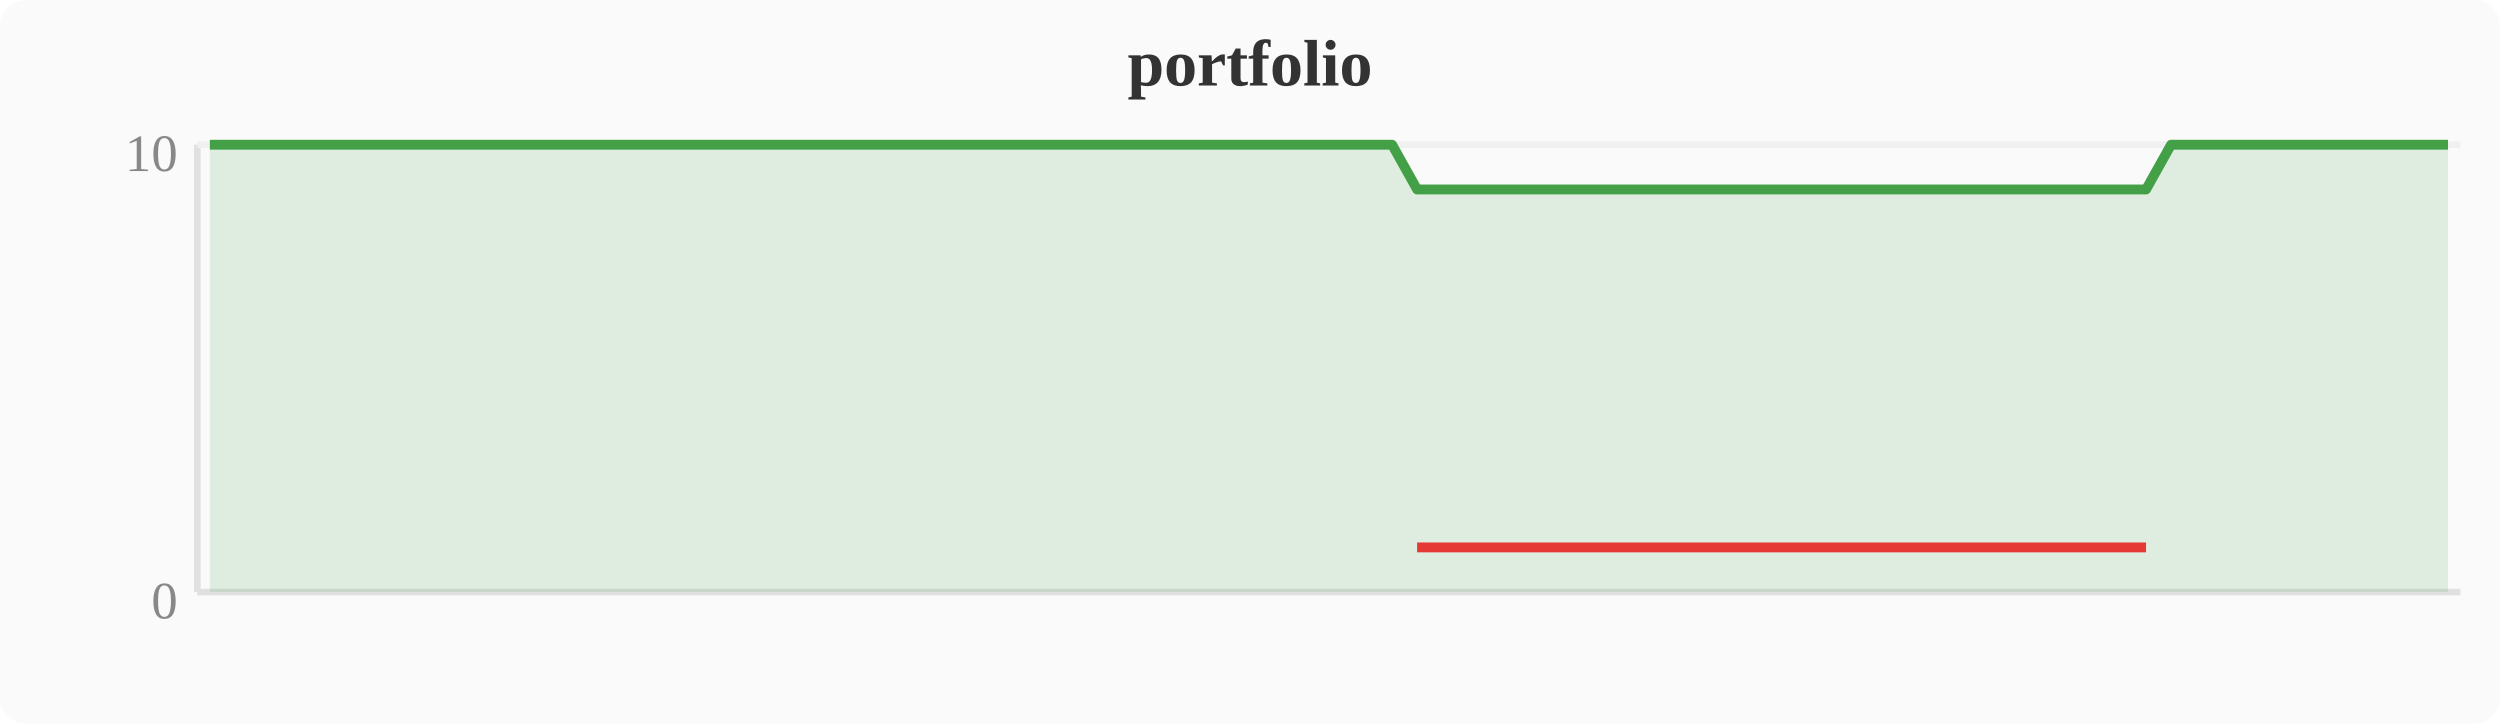
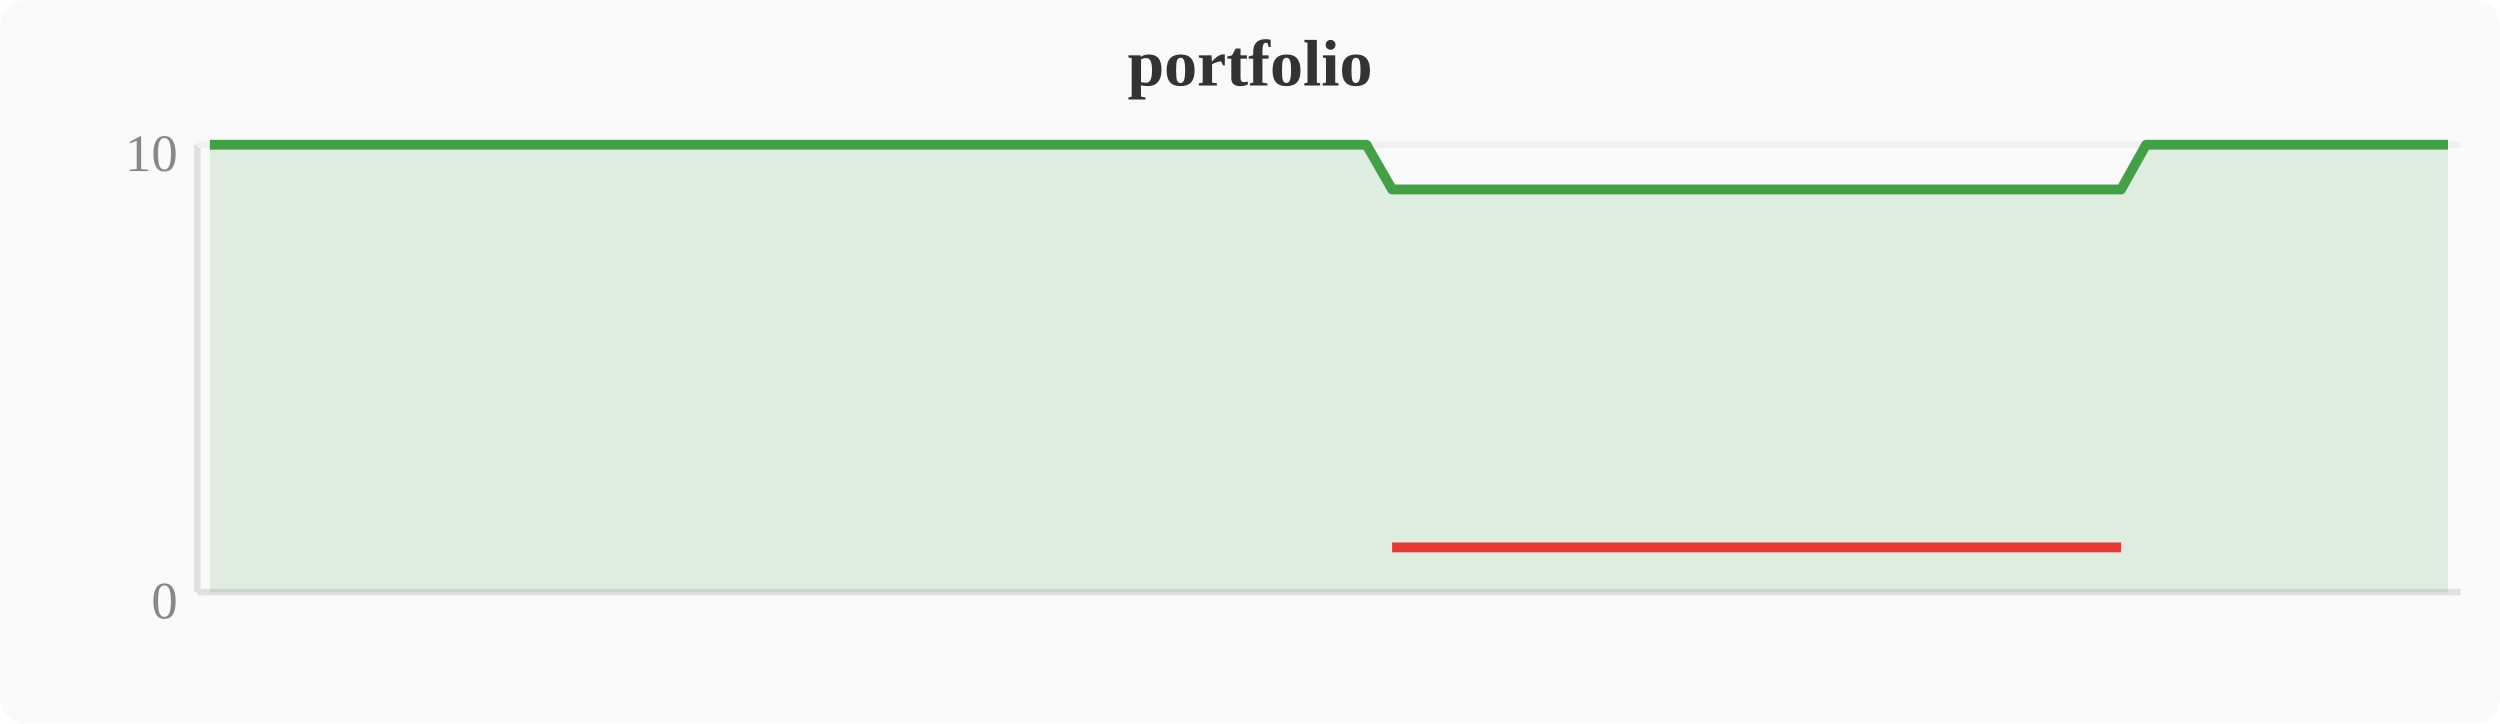
<svg xmlns="http://www.w3.org/2000/svg" width="380" height="110" viewBox="0 0 380 110">
  <rect width="380" height="110" fill="#fafafa" rx="4" />
  <text x="190" y="13" text-anchor="middle" font-size="10" font-weight="bold" fill="#333">portfolio</text>
  <line x1="30" y1="22" x2="30" y2="90" stroke="#e0e0e0" stroke-width="1" />
  <line x1="30" y1="90" x2="374" y2="90" stroke="#e0e0e0" stroke-width="1" />
  <line x1="30" y1="22" x2="374" y2="22" stroke="#f0f0f0" stroke-width="1" />
  <text x="27" y="94" text-anchor="end" font-size="8" fill="#888">0</text>
  <text x="27" y="26" text-anchor="end" font-size="8" fill="#888">10</text>
-   <polygon points="31.9,22.0 35.7,22.0 39.6,22.0 43.4,22.0 47.2,22.0 51.0,22.0 54.8,22.0 58.7,22.0 62.5,22.0 66.3,22.0 70.1,22.0 74.0,22.0 77.8,22.0 81.6,22.0 85.4,22.0 89.2,22.0 93.1,22.0 96.9,22.0 100.7,22.0 104.5,22.0 108.4,22.0 112.2,22.0 116.0,22.0 119.8,22.0 123.6,22.0 127.5,22.0 131.3,22.0 135.1,22.0 138.9,22.0 142.8,22.0 146.6,22.0 150.4,22.0 154.2,22.0 158.0,22.0 161.9,22.0 165.7,22.0 169.5,22.0 173.3,22.0 177.2,22.0 181.0,22.0 184.8,22.0 188.6,22.0 192.4,22.0 196.3,22.0 200.1,22.0 203.9,22.0 207.7,22.0 211.6,22.0 215.4,28.8 219.2,28.8 223.0,28.8 226.8,28.8 230.7,28.8 234.5,28.8 238.3,28.8 242.1,28.8 246.0,28.8 249.8,28.8 253.6,28.8 257.4,28.8 261.2,28.8 265.1,28.8 268.9,28.8 272.7,28.8 276.5,28.8 280.4,28.8 284.2,28.8 288.0,28.8 291.8,28.8 295.6,28.8 299.5,28.8 303.3,28.8 307.1,28.8 310.9,28.8 314.8,28.8 318.6,28.8 322.4,28.8 326.2,28.8 330.0,22.0 333.9,22.0 337.7,22.0 341.5,22.0 345.3,22.0 349.2,22.0 353.0,22.0 356.8,22.0 360.6,22.0 364.4,22.0 368.3,22.0 372.1,22.0 372.1,90 31.9,90" fill="#43a047" opacity="0.15" />
-   <polyline points="31.9,22.0 35.7,22.0 39.6,22.0 43.4,22.0 47.2,22.0 51.0,22.0 54.8,22.0 58.7,22.0 62.5,22.0 66.3,22.0 70.1,22.0 74.0,22.0 77.8,22.0 81.6,22.0 85.4,22.0 89.2,22.0 93.1,22.0 96.9,22.0 100.7,22.0 104.5,22.0 108.4,22.0 112.2,22.0 116.0,22.0 119.8,22.0 123.6,22.0 127.5,22.0 131.3,22.0 135.1,22.0 138.9,22.0 142.8,22.0 146.6,22.0 150.4,22.0 154.2,22.0 158.0,22.0 161.9,22.0 165.7,22.0 169.5,22.0 173.3,22.0 177.2,22.0 181.0,22.0 184.8,22.0 188.6,22.0 192.4,22.0 196.3,22.0 200.1,22.0 203.9,22.0 207.7,22.0 211.6,22.0 215.4,28.8 219.2,28.8 223.0,28.8 226.8,28.8 230.7,28.8 234.5,28.8 238.3,28.8 242.1,28.8 246.0,28.8 249.8,28.8 253.6,28.8 257.4,28.8 261.2,28.8 265.1,28.8 268.9,28.8 272.7,28.8 276.5,28.8 280.4,28.8 284.2,28.8 288.0,28.8 291.8,28.8 295.6,28.8 299.5,28.8 303.3,28.8 307.1,28.8 310.9,28.8 314.8,28.8 318.6,28.8 322.4,28.8 326.2,28.8 330.0,22.0 333.9,22.0 337.7,22.0 341.5,22.0 345.3,22.0 349.2,22.0 353.0,22.0 356.8,22.0 360.6,22.0 364.4,22.0 368.3,22.0 372.1,22.0" fill="none" stroke="#43a047" stroke-width="1.5" stroke-linejoin="round" />
-   <polyline points="215.4,83.2 219.2,83.2 223.0,83.2 226.8,83.2 230.7,83.2 234.5,83.2 238.3,83.2 242.1,83.2 246.0,83.2 249.8,83.2 253.6,83.2 257.4,83.2 261.2,83.2 265.1,83.2 268.9,83.2 272.7,83.2 276.5,83.2 280.4,83.2 284.2,83.2 288.0,83.2 291.8,83.2 295.6,83.2 299.5,83.2 303.3,83.2 307.1,83.2 310.9,83.2 314.8,83.2 318.6,83.2 322.4,83.2 326.2,83.2" fill="none" stroke="#e53935" stroke-width="1.5" stroke-linejoin="round" />
+   <polygon points="31.9,22.0 35.7,22.0 39.6,22.0 43.4,22.0 47.2,22.0 51.0,22.0 54.8,22.0 58.7,22.0 62.5,22.0 66.3,22.0 70.1,22.0 74.0,22.0 77.8,22.0 81.6,22.0 85.4,22.0 89.2,22.0 93.1,22.0 96.9,22.0 100.7,22.0 104.5,22.0 108.4,22.0 112.2,22.0 116.0,22.0 119.8,22.0 123.6,22.0 127.5,22.0 131.3,22.0 135.1,22.0 138.9,22.0 142.8,22.0 146.6,22.0 150.4,22.0 154.2,22.0 158.0,22.0 161.9,22.0 165.7,22.0 169.5,22.0 173.3,22.0 177.2,22.0 181.0,22.0 184.8,22.0 188.6,22.0 192.4,22.0 196.3,22.0 200.1,22.0 203.9,22.0 207.7,22.0 211.6,28.8 215.4,28.8 219.2,28.8 223.0,28.8 226.8,28.8 230.7,28.8 234.5,28.8 238.3,28.8 242.1,28.8 246.0,28.8 249.8,28.8 253.6,28.8 257.4,28.8 261.2,28.8 265.1,28.8 268.9,28.8 272.7,28.8 276.5,28.8 280.4,28.8 284.2,28.8 288.0,28.8 291.8,28.8 295.6,28.8 299.5,28.8 303.3,28.8 307.1,28.8 310.9,28.8 314.8,28.8 318.6,28.8 322.4,28.8 326.2,22.0 330.0,22.0 333.9,22.0 337.7,22.0 341.5,22.0 345.3,22.0 349.2,22.0 353.0,22.0 356.8,22.0 360.6,22.0 364.4,22.0 368.3,22.0 372.1,22.0 372.1,90 31.9,90" fill="#43a047" opacity="0.15" />
+   <polyline points="31.9,22.0 35.7,22.0 39.6,22.0 43.4,22.0 47.2,22.0 51.0,22.0 54.8,22.0 58.7,22.0 62.5,22.0 66.3,22.0 70.1,22.0 74.0,22.0 77.8,22.0 81.6,22.0 85.4,22.0 89.2,22.0 93.1,22.0 96.9,22.0 100.7,22.0 104.5,22.0 108.4,22.0 112.2,22.0 116.0,22.0 119.8,22.0 123.6,22.0 127.5,22.0 131.3,22.0 135.1,22.0 138.9,22.0 142.8,22.0 146.6,22.0 150.4,22.0 154.2,22.0 158.0,22.0 161.9,22.0 165.7,22.0 169.5,22.0 173.3,22.0 177.2,22.0 181.0,22.0 184.8,22.0 188.6,22.0 192.4,22.0 196.3,22.0 200.1,22.0 203.9,22.0 207.7,22.0 211.6,28.8 215.4,28.8 219.2,28.8 223.0,28.8 226.8,28.8 230.7,28.8 234.5,28.8 238.3,28.8 242.1,28.8 246.0,28.8 249.8,28.8 253.6,28.8 257.4,28.8 261.2,28.8 265.1,28.8 268.9,28.8 272.7,28.8 276.5,28.8 280.4,28.8 284.2,28.8 288.0,28.8 291.8,28.8 295.6,28.8 299.5,28.8 303.3,28.8 307.1,28.8 310.9,28.8 314.8,28.8 318.6,28.8 322.4,28.8 326.2,22.0 330.0,22.0 333.9,22.0 337.7,22.0 341.5,22.0 345.3,22.0 349.2,22.0 353.0,22.0 356.8,22.0 360.6,22.0 364.4,22.0 368.3,22.0 372.1,22.0" fill="none" stroke="#43a047" stroke-width="1.5" stroke-linejoin="round" />
+   <polyline points="211.6,83.2 215.4,83.2 219.2,83.2 223.0,83.2 226.8,83.2 230.7,83.2 234.5,83.2 238.3,83.2 242.1,83.2 246.0,83.2 249.8,83.2 253.6,83.2 257.4,83.2 261.2,83.2 265.1,83.2 268.9,83.2 272.7,83.2 276.5,83.2 280.4,83.2 284.2,83.2 288.0,83.2 291.8,83.2 295.6,83.2 299.5,83.2 303.3,83.2 307.1,83.2 310.9,83.2 314.8,83.2 318.6,83.2 322.4,83.2" fill="none" stroke="#e53935" stroke-width="1.5" stroke-linejoin="round" />
</svg>
